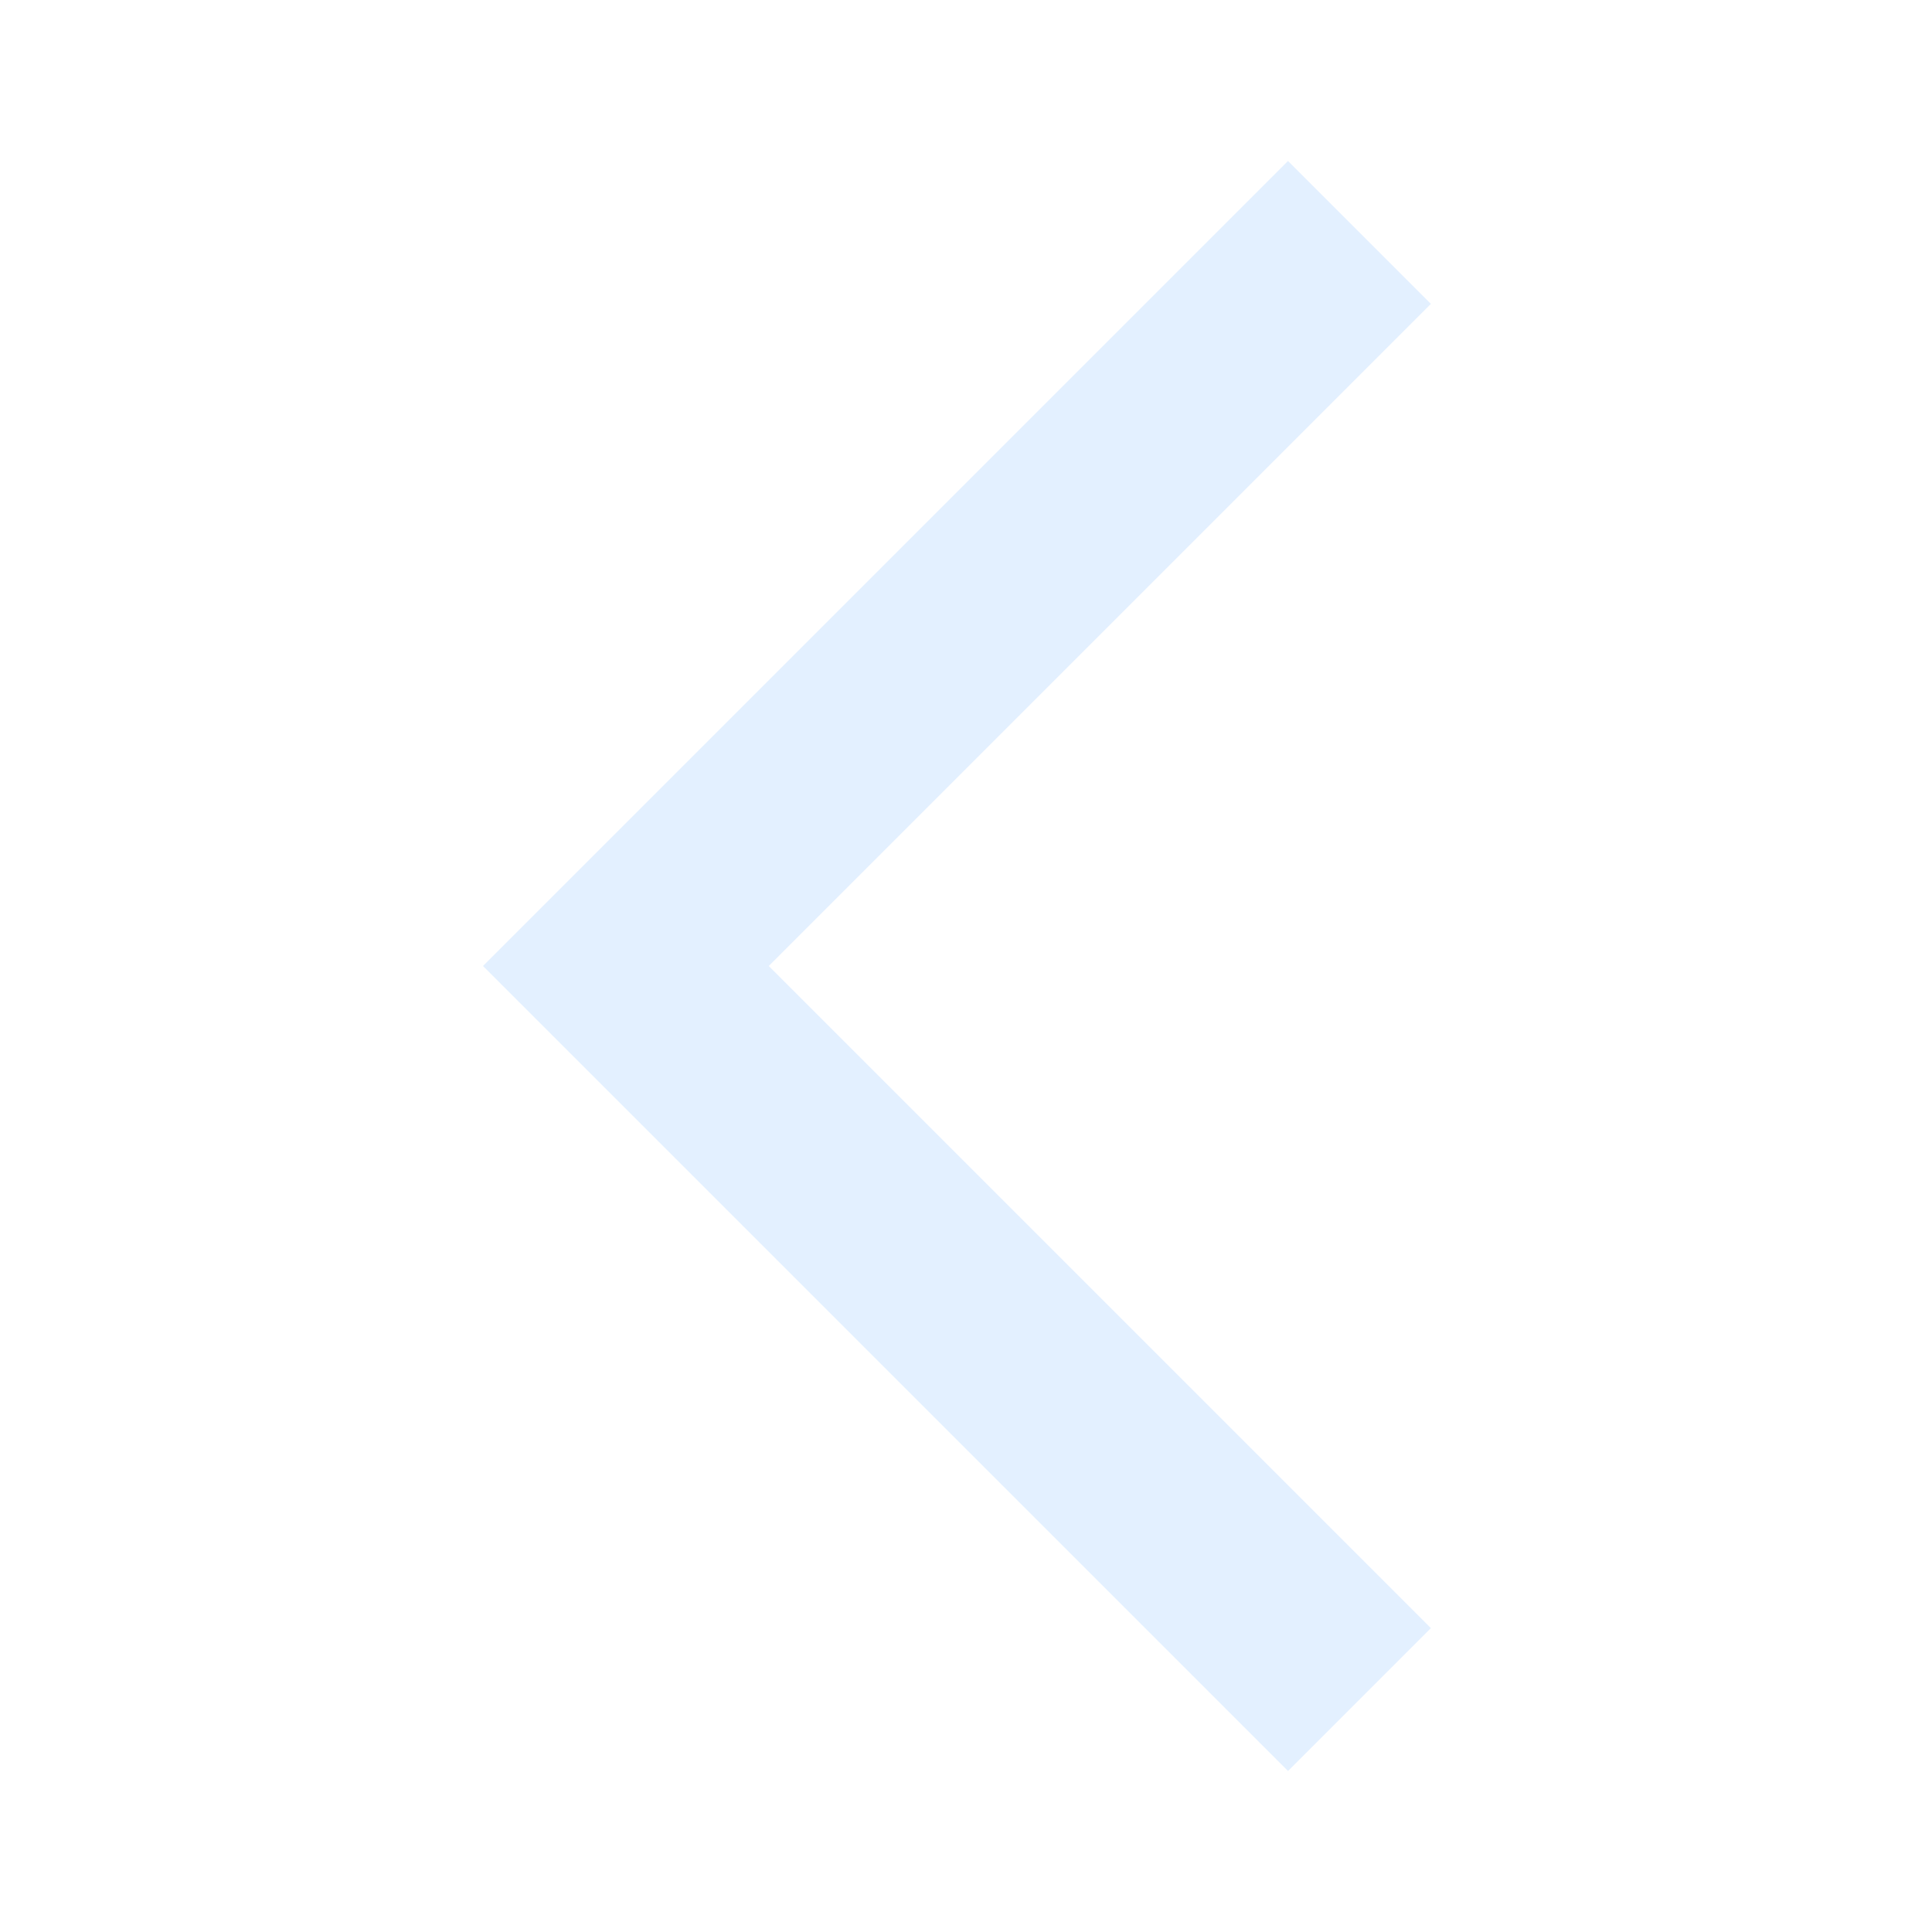
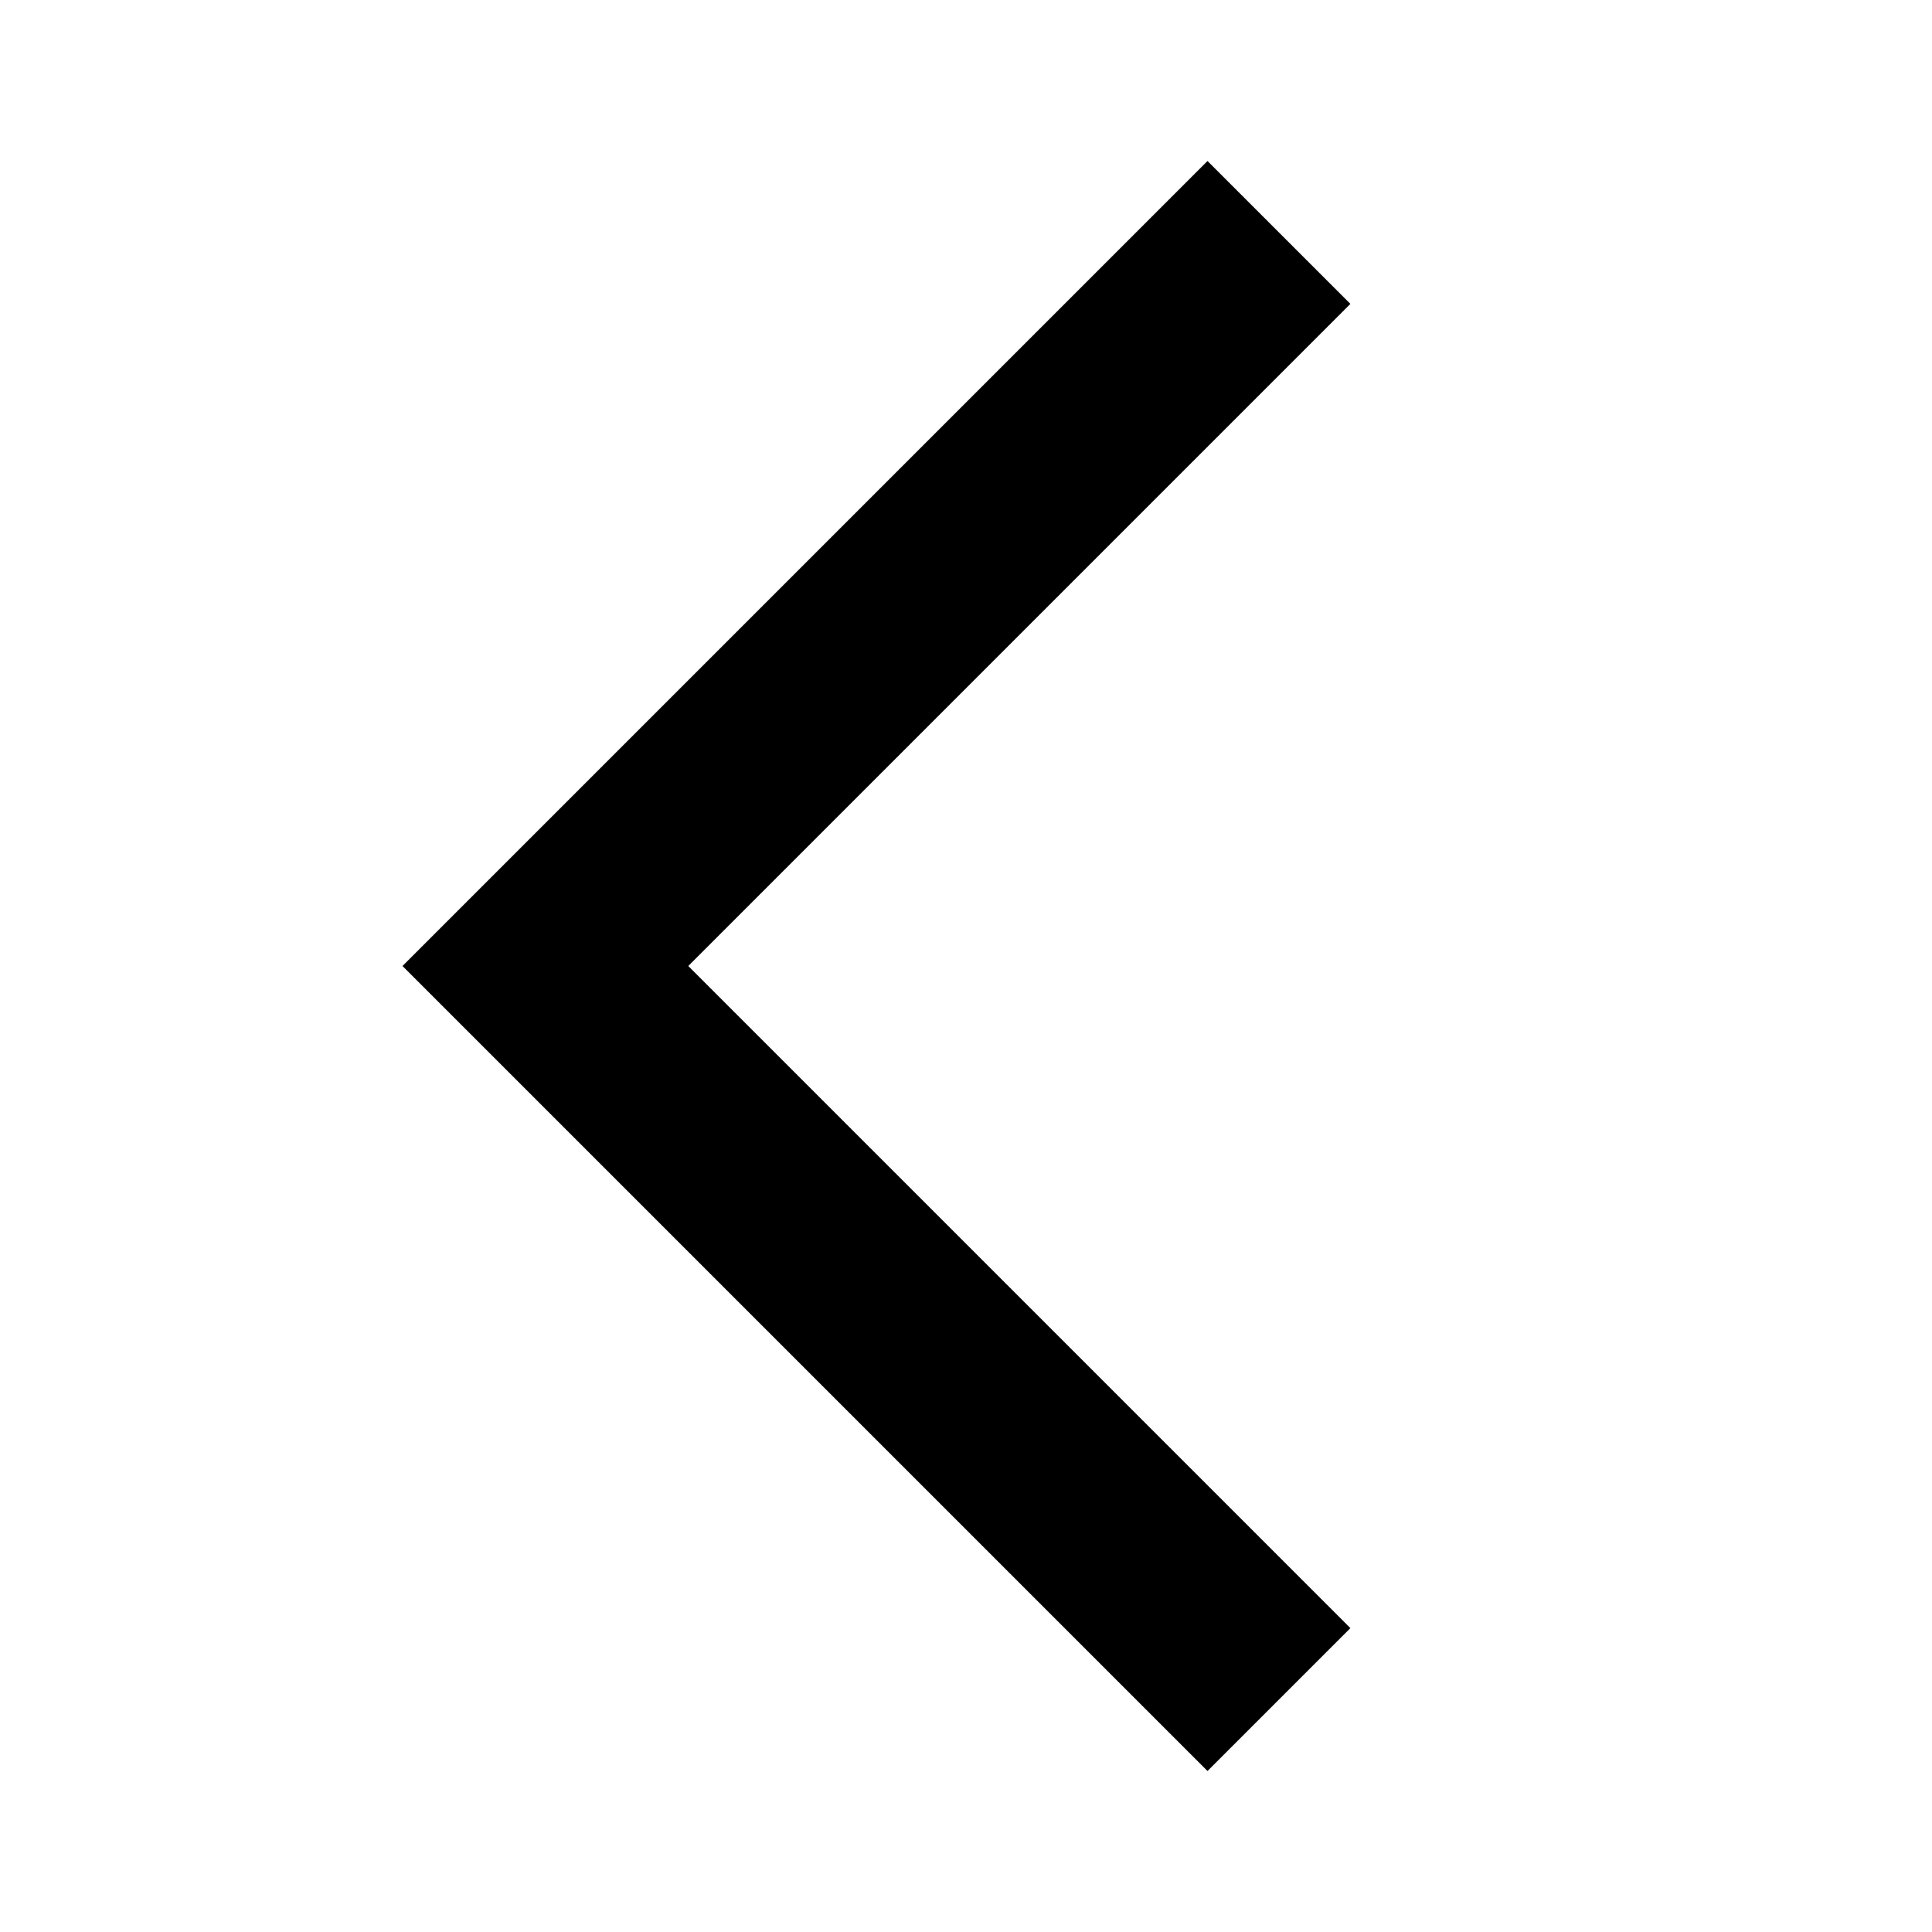
- <svg xmlns="http://www.w3.org/2000/svg" width="24" height="24" viewBox="0 0 24 24" fill="none">
-   <path d="M16 22L6 12L16 2L17.775 3.775L9.55 12L17.775 20.225L16 22Z" fill="#E3F0FF" />
+ <svg xmlns="http://www.w3.org/2000/svg" width="24" height="24" viewBox="0 0 24 24" fill="currentColor">
+   <path d="M15 22L5 12L15 2L16.775 3.775L8.55 12L16.775 20.225L15 22Z" />
</svg>
